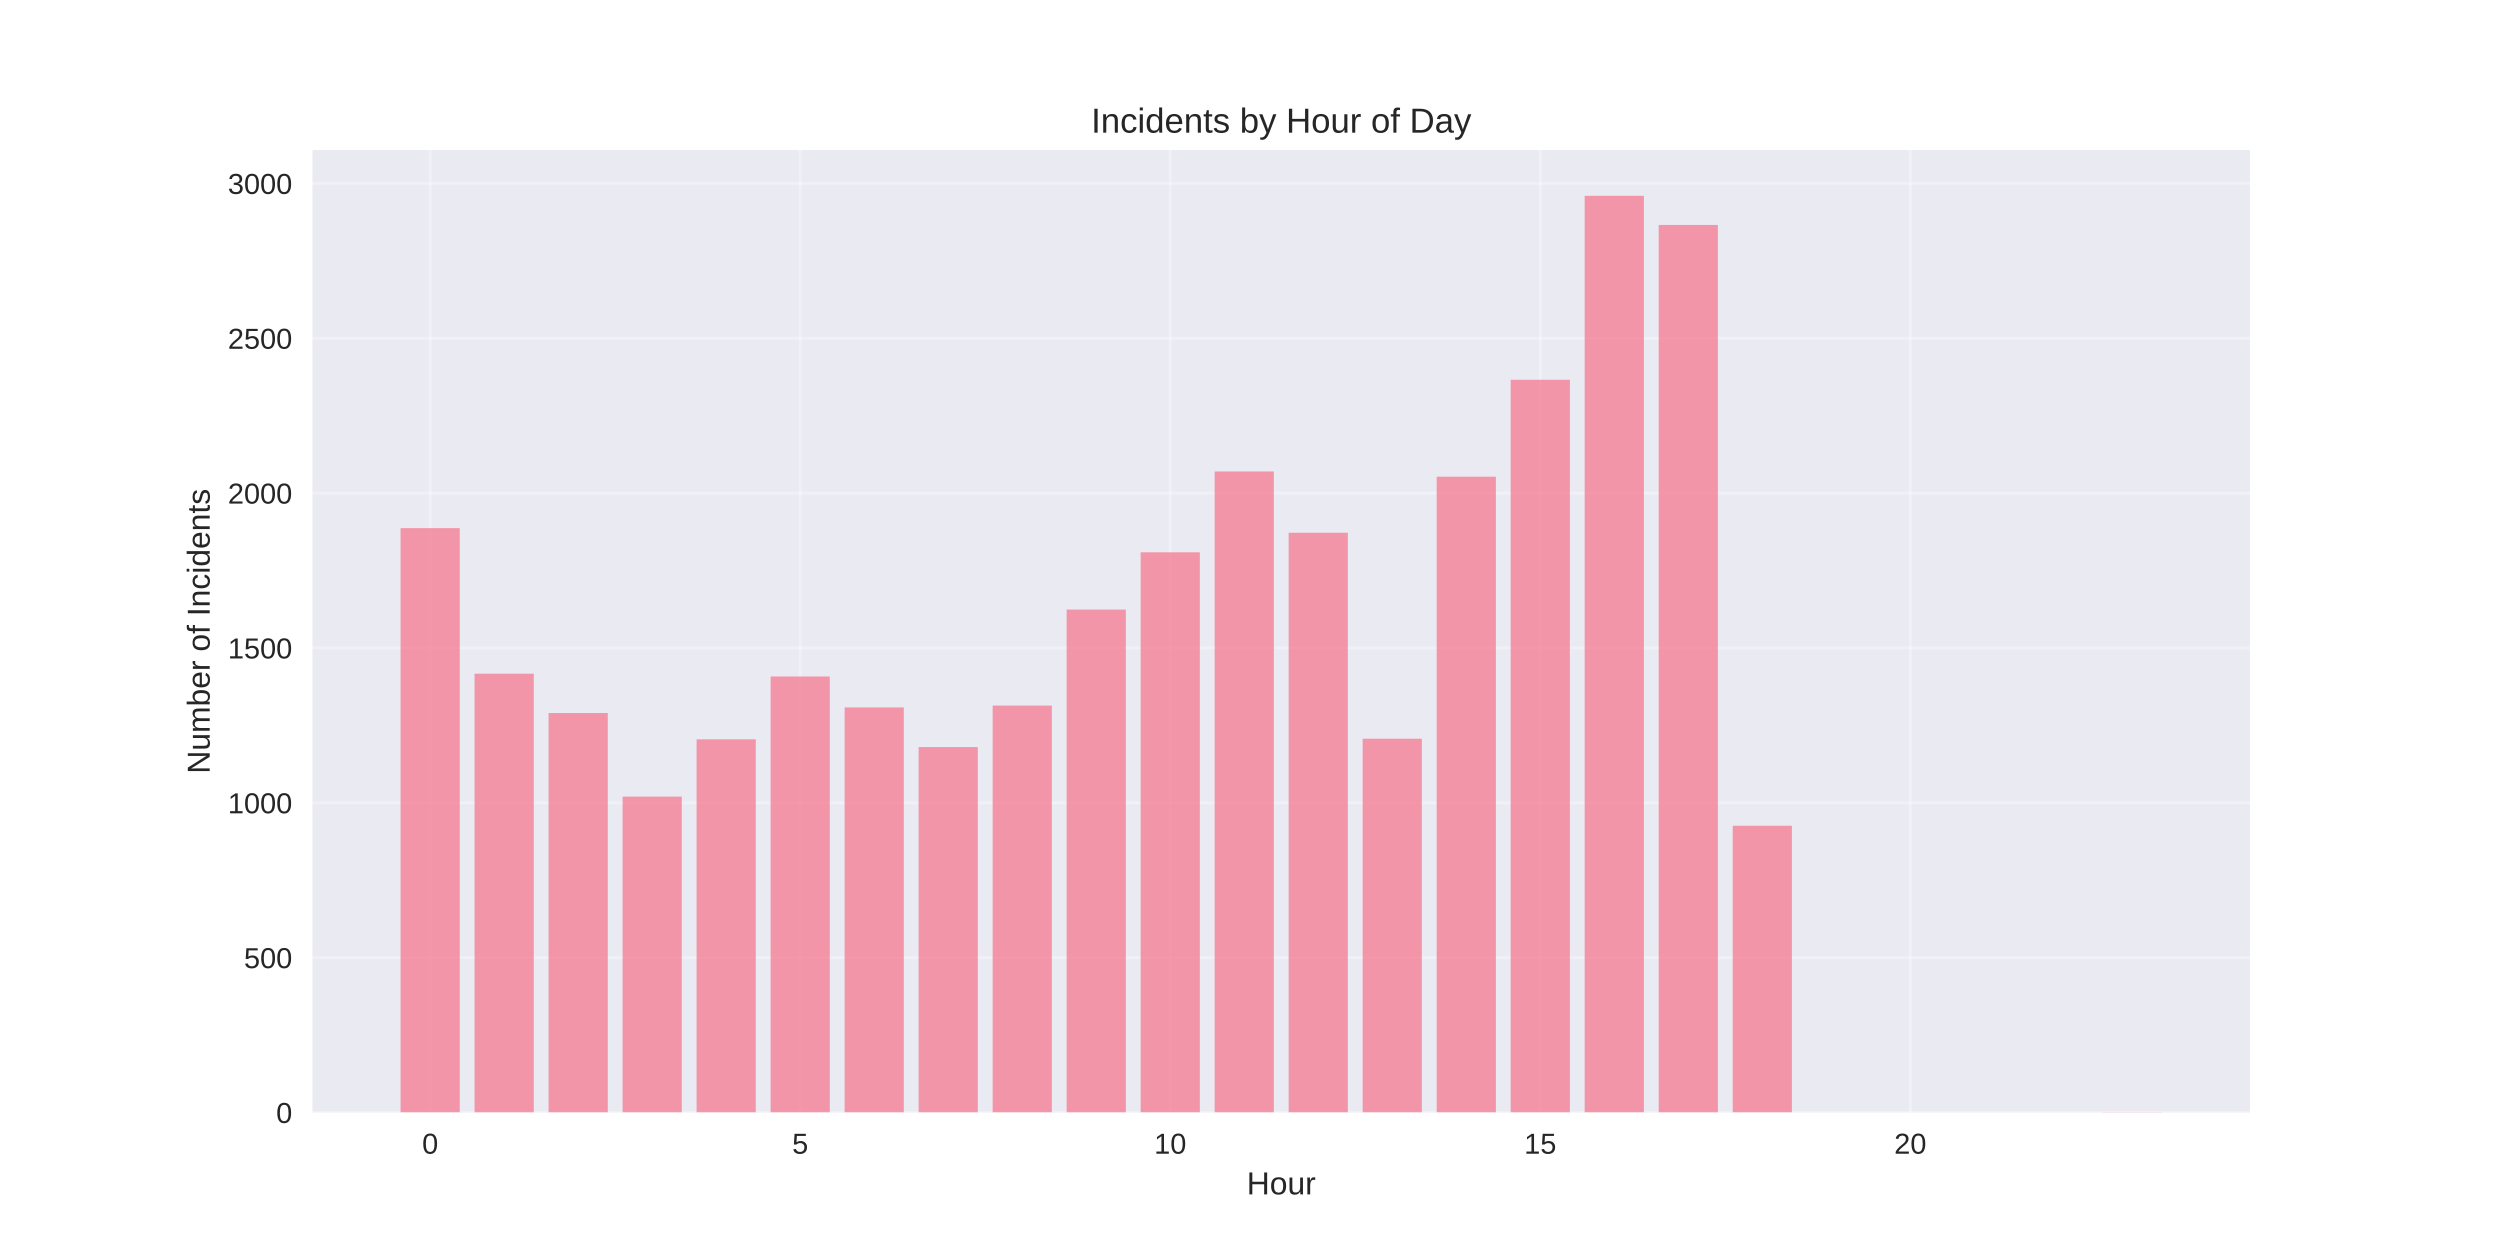
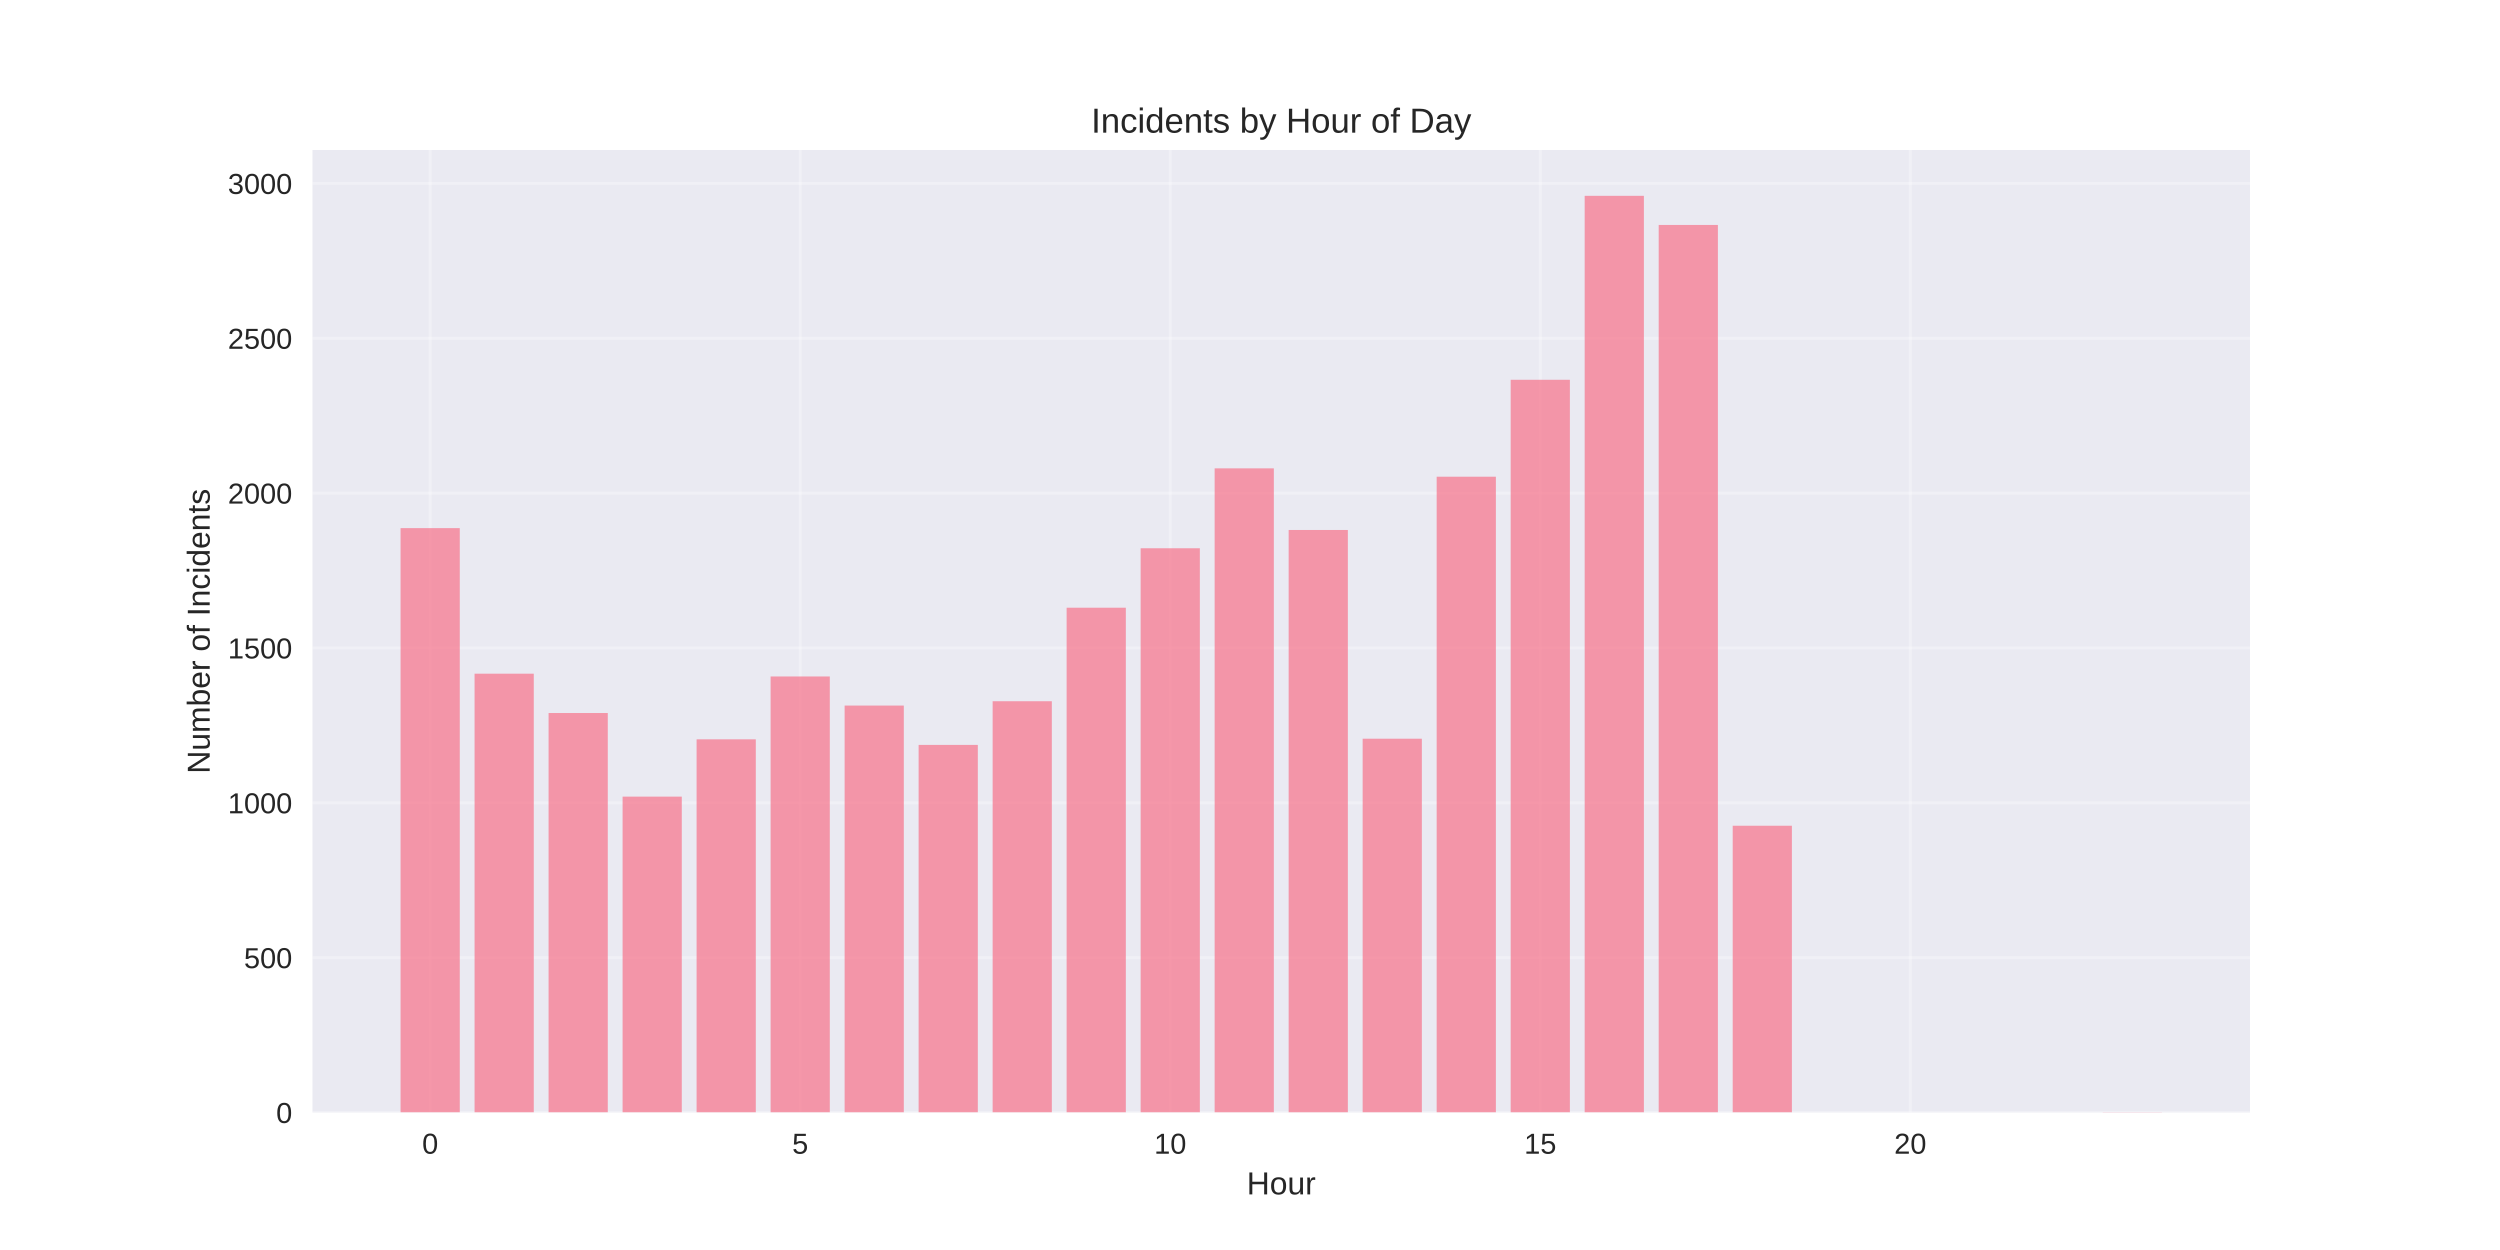
<svg xmlns="http://www.w3.org/2000/svg" width="864pt" height="432pt" viewBox="0 0 864 432" version="1.1">
  <defs>
    <style type="text/css">*{stroke-linejoin: round; stroke-linecap: butt}</style>
  </defs>
  <g id="figure_1">
    <g id="patch_1">
      <path d="M 0 432  L 864 432  L 864 0  L 0 0  z " style="fill: #ffffff" />
    </g>
    <g id="axes_1">
      <g id="patch_2">
        <path d="M 108 384.48  L 777.6 384.48  L 777.6 51.84  L 108 51.84  z " style="fill: #eaeaf2" />
      </g>
      <g id="matplotlib.axis_1">
        <g id="xtick_1">
          <g id="line2d_1">
-             <path d="M 148.667 384.48  L 148.667 51.84  " clip-path="url(#p308a7edb92)" style="fill: none; stroke: #ffffff; stroke-opacity: 0.3; stroke-linecap: round" />
+             <path d="M 148.667 384.48  L 148.667 51.84  " clip-path="url(#pabf64099e8)" style="fill: none; stroke: #ffffff; stroke-opacity: 0.3; stroke-linecap: round" />
          </g>
          <g id="line2d_2" />
          <g id="text_1">
            <text style="fill: #262626; font: 10px 'Arial', 'Liberation Sans', 'DejaVu Sans', 'Bitstream Vera Sans', sans-serif; text-anchor: middle" x="148.667" y="398.727" transform="rotate(-0 148.6671 398.7269)">0</text>
          </g>
        </g>
        <g id="xtick_2">
          <g id="line2d_3">
-             <path d="M 276.551 384.48  L 276.551 51.84  " clip-path="url(#p308a7edb92)" style="fill: none; stroke: #ffffff; stroke-opacity: 0.3; stroke-linecap: round" />
+             <path d="M 276.551 384.48  L 276.551 51.84  " clip-path="url(#pabf64099e8)" style="fill: none; stroke: #ffffff; stroke-opacity: 0.3; stroke-linecap: round" />
          </g>
          <g id="line2d_4" />
          <g id="text_2">
            <text style="fill: #262626; font: 10px 'Arial', 'Liberation Sans', 'DejaVu Sans', 'Bitstream Vera Sans', sans-serif; text-anchor: middle" x="276.551" y="398.727" transform="rotate(-0 276.551 398.7269)">5</text>
          </g>
        </g>
        <g id="xtick_3">
          <g id="line2d_5">
-             <path d="M 404.435 384.48  L 404.435 51.84  " clip-path="url(#p308a7edb92)" style="fill: none; stroke: #ffffff; stroke-opacity: 0.3; stroke-linecap: round" />
+             <path d="M 404.435 384.48  L 404.435 51.84  " clip-path="url(#pabf64099e8)" style="fill: none; stroke: #ffffff; stroke-opacity: 0.3; stroke-linecap: round" />
          </g>
          <g id="line2d_6" />
          <g id="text_3">
            <text style="fill: #262626; font: 10px 'Arial', 'Liberation Sans', 'DejaVu Sans', 'Bitstream Vera Sans', sans-serif; text-anchor: middle" x="404.435" y="398.727" transform="rotate(-0 404.4348 398.7269)">10</text>
          </g>
        </g>
        <g id="xtick_4">
          <g id="line2d_7">
-             <path d="M 532.319 384.48  L 532.319 51.84  " clip-path="url(#p308a7edb92)" style="fill: none; stroke: #ffffff; stroke-opacity: 0.3; stroke-linecap: round" />
+             <path d="M 532.319 384.48  L 532.319 51.84  " clip-path="url(#pabf64099e8)" style="fill: none; stroke: #ffffff; stroke-opacity: 0.3; stroke-linecap: round" />
          </g>
          <g id="line2d_8" />
          <g id="text_4">
            <text style="fill: #262626; font: 10px 'Arial', 'Liberation Sans', 'DejaVu Sans', 'Bitstream Vera Sans', sans-serif; text-anchor: middle" x="532.319" y="398.727" transform="rotate(-0 532.3187 398.7269)">15</text>
          </g>
        </g>
        <g id="xtick_5">
          <g id="line2d_9">
-             <path d="M 660.203 384.48  L 660.203 51.84  " clip-path="url(#p308a7edb92)" style="fill: none; stroke: #ffffff; stroke-opacity: 0.3; stroke-linecap: round" />
+             <path d="M 660.203 384.48  L 660.203 51.84  " clip-path="url(#pabf64099e8)" style="fill: none; stroke: #ffffff; stroke-opacity: 0.3; stroke-linecap: round" />
          </g>
          <g id="line2d_10" />
          <g id="text_5">
            <text style="fill: #262626; font: 10px 'Arial', 'Liberation Sans', 'DejaVu Sans', 'Bitstream Vera Sans', sans-serif; text-anchor: middle" x="660.203" y="398.727" transform="rotate(-0 660.2026 398.7269)">20</text>
          </g>
        </g>
        <g id="text_6">
          <text style="fill: #262626; font: 11px 'Arial', 'Liberation Sans', 'DejaVu Sans', 'Bitstream Vera Sans', sans-serif; text-anchor: middle" x="442.8" y="412.773" transform="rotate(-0 442.8 412.7734)">Hour</text>
        </g>
      </g>
      <g id="matplotlib.axis_2">
        <g id="ytick_1">
          <g id="line2d_11">
-             <path d="M 108 384.48  L 777.6 384.48  " clip-path="url(#p308a7edb92)" style="fill: none; stroke: #ffffff; stroke-opacity: 0.3; stroke-linecap: round" />
+             <path d="M 108 384.48  L 777.6 384.48  " clip-path="url(#pabf64099e8)" style="fill: none; stroke: #ffffff; stroke-opacity: 0.3; stroke-linecap: round" />
          </g>
          <g id="line2d_12" />
          <g id="text_7">
            <text style="fill: #262626; font: 10px 'Arial', 'Liberation Sans', 'DejaVu Sans', 'Bitstream Vera Sans', sans-serif; text-anchor: end" x="101" y="388.103" transform="rotate(-0 101 388.1034)">0</text>
          </g>
        </g>
        <g id="ytick_2">
          <g id="line2d_13">
-             <path d="M 108 330.966  L 777.6 330.966  " clip-path="url(#p308a7edb92)" style="fill: none; stroke: #ffffff; stroke-opacity: 0.3; stroke-linecap: round" />
+             <path d="M 108 330.966  L 777.6 330.966  " clip-path="url(#pabf64099e8)" style="fill: none; stroke: #ffffff; stroke-opacity: 0.3; stroke-linecap: round" />
          </g>
          <g id="line2d_14" />
          <g id="text_8">
            <text style="fill: #262626; font: 10px 'Arial', 'Liberation Sans', 'DejaVu Sans', 'Bitstream Vera Sans', sans-serif; text-anchor: end" x="101" y="334.59" transform="rotate(-0 101 334.5899)">500</text>
          </g>
        </g>
        <g id="ytick_3">
          <g id="line2d_15">
-             <path d="M 108 277.453  L 777.6 277.453  " clip-path="url(#p308a7edb92)" style="fill: none; stroke: #ffffff; stroke-opacity: 0.3; stroke-linecap: round" />
+             <path d="M 108 277.453  L 777.6 277.453  " clip-path="url(#pabf64099e8)" style="fill: none; stroke: #ffffff; stroke-opacity: 0.3; stroke-linecap: round" />
          </g>
          <g id="line2d_16" />
          <g id="text_9">
            <text style="fill: #262626; font: 10px 'Arial', 'Liberation Sans', 'DejaVu Sans', 'Bitstream Vera Sans', sans-serif; text-anchor: end" x="101" y="281.076" transform="rotate(-0 101 281.0764)">1000</text>
          </g>
        </g>
        <g id="ytick_4">
          <g id="line2d_17">
-             <path d="M 108 223.939  L 777.6 223.939  " clip-path="url(#p308a7edb92)" style="fill: none; stroke: #ffffff; stroke-opacity: 0.3; stroke-linecap: round" />
+             <path d="M 108 223.939  L 777.6 223.939  " clip-path="url(#pabf64099e8)" style="fill: none; stroke: #ffffff; stroke-opacity: 0.3; stroke-linecap: round" />
          </g>
          <g id="line2d_18" />
          <g id="text_10">
            <text style="fill: #262626; font: 10px 'Arial', 'Liberation Sans', 'DejaVu Sans', 'Bitstream Vera Sans', sans-serif; text-anchor: end" x="101" y="227.563" transform="rotate(-0 101 227.5629)">1500</text>
          </g>
        </g>
        <g id="ytick_5">
          <g id="line2d_19">
-             <path d="M 108 170.426  L 777.6 170.426  " clip-path="url(#p308a7edb92)" style="fill: none; stroke: #ffffff; stroke-opacity: 0.3; stroke-linecap: round" />
+             <path d="M 108 170.426  L 777.6 170.426  " clip-path="url(#pabf64099e8)" style="fill: none; stroke: #ffffff; stroke-opacity: 0.3; stroke-linecap: round" />
          </g>
          <g id="line2d_20" />
          <g id="text_11">
            <text style="fill: #262626; font: 10px 'Arial', 'Liberation Sans', 'DejaVu Sans', 'Bitstream Vera Sans', sans-serif; text-anchor: end" x="101" y="174.049" transform="rotate(-0 101 174.0494)">2000</text>
          </g>
        </g>
        <g id="ytick_6">
          <g id="line2d_21">
-             <path d="M 108 116.912  L 777.6 116.912  " clip-path="url(#p308a7edb92)" style="fill: none; stroke: #ffffff; stroke-opacity: 0.3; stroke-linecap: round" />
+             <path d="M 108 116.912  L 777.6 116.912  " clip-path="url(#pabf64099e8)" style="fill: none; stroke: #ffffff; stroke-opacity: 0.3; stroke-linecap: round" />
          </g>
          <g id="line2d_22" />
          <g id="text_12">
            <text style="fill: #262626; font: 10px 'Arial', 'Liberation Sans', 'DejaVu Sans', 'Bitstream Vera Sans', sans-serif; text-anchor: end" x="101" y="120.536" transform="rotate(-0 101 120.5359)">2500</text>
          </g>
        </g>
        <g id="ytick_7">
          <g id="line2d_23">
-             <path d="M 108 63.399  L 777.6 63.399  " clip-path="url(#p308a7edb92)" style="fill: none; stroke: #ffffff; stroke-opacity: 0.3; stroke-linecap: round" />
+             <path d="M 108 63.399  L 777.6 63.399  " clip-path="url(#pabf64099e8)" style="fill: none; stroke: #ffffff; stroke-opacity: 0.3; stroke-linecap: round" />
          </g>
          <g id="line2d_24" />
          <g id="text_13">
            <text style="fill: #262626; font: 10px 'Arial', 'Liberation Sans', 'DejaVu Sans', 'Bitstream Vera Sans', sans-serif; text-anchor: end" x="101" y="67.022" transform="rotate(-0 101 67.02236)">3000</text>
          </g>
        </g>
        <g id="text_14">
          <text style="fill: #262626; font: 11px 'Arial', 'Liberation Sans', 'DejaVu Sans', 'Bitstream Vera Sans', sans-serif; text-anchor: middle" x="72.474" y="218.16" transform="rotate(-90 72.47375 218.16)">Number of Incidents</text>
        </g>
      </g>
      <g id="patch_3">
-         <path d="M 138.436 384.48  L 158.898 384.48  L 158.898 182.52  L 138.436 182.52  z " clip-path="url(#p308a7edb92)" style="fill: #f77189; opacity: 0.7" />
+         <path d="M 138.436 384.48  L 158.898 384.48  L 158.898 182.52  L 138.436 182.52  z " clip-path="url(#pabf64099e8)" style="fill: #f77189; opacity: 0.7" />
      </g>
      <g id="patch_4">
-         <path d="M 164.013 384.48  L 184.475 384.48  L 184.475 232.823  L 164.013 232.823  z " clip-path="url(#p308a7edb92)" style="fill: #f77189; opacity: 0.7" />
+         <path d="M 164.013 384.48  L 184.475 384.48  L 184.475 232.823  L 164.013 232.823  z " clip-path="url(#pabf64099e8)" style="fill: #f77189; opacity: 0.7" />
      </g>
      <g id="patch_5">
-         <path d="M 189.59 384.48  L 210.051 384.48  L 210.051 246.415  L 189.59 246.415  z " clip-path="url(#p308a7edb92)" style="fill: #f77189; opacity: 0.7" />
+         <path d="M 189.59 384.48  L 210.051 384.48  L 210.051 246.415  L 189.59 246.415  z " clip-path="url(#pabf64099e8)" style="fill: #f77189; opacity: 0.7" />
      </g>
      <g id="patch_6">
-         <path d="M 215.167 384.48  L 235.628 384.48  L 235.628 275.312  L 215.167 275.312  z " clip-path="url(#p308a7edb92)" style="fill: #f77189; opacity: 0.7" />
+         <path d="M 215.167 384.48  L 235.628 384.48  L 235.628 275.312  L 215.167 275.312  z " clip-path="url(#pabf64099e8)" style="fill: #f77189; opacity: 0.7" />
      </g>
      <g id="patch_7">
-         <path d="M 240.743 384.48  L 261.205 384.48  L 261.205 255.512  L 240.743 255.512  z " clip-path="url(#p308a7edb92)" style="fill: #f77189; opacity: 0.7" />
+         <path d="M 240.743 384.48  L 261.205 384.48  L 261.205 255.512  L 240.743 255.512  z " clip-path="url(#pabf64099e8)" style="fill: #f77189; opacity: 0.7" />
      </g>
      <g id="patch_8">
-         <path d="M 266.32 384.48  L 286.782 384.48  L 286.782 233.786  L 266.32 233.786  z " clip-path="url(#p308a7edb92)" style="fill: #f77189; opacity: 0.7" />
+         <path d="M 266.32 384.48  L 286.782 384.48  L 286.782 233.786  L 266.32 233.786  z " clip-path="url(#pabf64099e8)" style="fill: #f77189; opacity: 0.7" />
      </g>
      <g id="patch_9">
-         <path d="M 291.897 384.48  L 312.358 384.48  L 312.358 244.489  L 291.897 244.489  z " clip-path="url(#p308a7edb92)" style="fill: #f77189; opacity: 0.7" />
+         <path d="M 291.897 384.48  L 312.358 384.48  L 312.358 243.846  L 291.897 243.846  z " clip-path="url(#pabf64099e8)" style="fill: #f77189; opacity: 0.7" />
      </g>
      <g id="patch_10">
-         <path d="M 317.474 384.48  L 337.935 384.48  L 337.935 258.188  L 317.474 258.188  z " clip-path="url(#p308a7edb92)" style="fill: #f77189; opacity: 0.7" />
+         <path d="M 317.474 384.48  L 337.935 384.48  L 337.935 257.439  L 317.474 257.439  z " clip-path="url(#pabf64099e8)" style="fill: #f77189; opacity: 0.7" />
      </g>
      <g id="patch_11">
-         <path d="M 343.051 384.48  L 363.512 384.48  L 363.512 243.846  L 343.051 243.846  z " clip-path="url(#p308a7edb92)" style="fill: #f77189; opacity: 0.7" />
+         <path d="M 343.051 384.48  L 363.512 384.48  L 363.512 242.348  L 343.051 242.348  z " clip-path="url(#pabf64099e8)" style="fill: #f77189; opacity: 0.7" />
      </g>
      <g id="patch_12">
-         <path d="M 368.627 384.48  L 389.089 384.48  L 389.089 210.668  L 368.627 210.668  z " clip-path="url(#p308a7edb92)" style="fill: #f77189; opacity: 0.7" />
+         <path d="M 368.627 384.48  L 389.089 384.48  L 389.089 210.026  L 368.627 210.026  z " clip-path="url(#pabf64099e8)" style="fill: #f77189; opacity: 0.7" />
      </g>
      <g id="patch_13">
-         <path d="M 394.204 384.48  L 414.666 384.48  L 414.666 190.868  L 394.204 190.868  z " clip-path="url(#p308a7edb92)" style="fill: #f77189; opacity: 0.7" />
+         <path d="M 394.204 384.48  L 414.666 384.48  L 414.666 189.477  L 394.204 189.477  z " clip-path="url(#pabf64099e8)" style="fill: #f77189; opacity: 0.7" />
      </g>
      <g id="patch_14">
-         <path d="M 419.781 384.48  L 440.242 384.48  L 440.242 162.934  L 419.781 162.934  z " clip-path="url(#p308a7edb92)" style="fill: #f77189; opacity: 0.7" />
+         <path d="M 419.781 384.48  L 440.242 384.48  L 440.242 161.864  L 419.781 161.864  z " clip-path="url(#pabf64099e8)" style="fill: #f77189; opacity: 0.7" />
      </g>
      <g id="patch_15">
-         <path d="M 445.358 384.48  L 465.819 384.48  L 465.819 184.125  L 445.358 184.125  z " clip-path="url(#p308a7edb92)" style="fill: #f77189; opacity: 0.7" />
+         <path d="M 445.358 384.48  L 465.819 384.48  L 465.819 183.162  L 445.358 183.162  z " clip-path="url(#pabf64099e8)" style="fill: #f77189; opacity: 0.7" />
      </g>
      <g id="patch_16">
-         <path d="M 470.934 384.48  L 491.396 384.48  L 491.396 255.298  L 470.934 255.298  z " clip-path="url(#p308a7edb92)" style="fill: #f77189; opacity: 0.7" />
+         <path d="M 470.934 384.48  L 491.396 384.48  L 491.396 255.298  L 470.934 255.298  z " clip-path="url(#pabf64099e8)" style="fill: #f77189; opacity: 0.7" />
      </g>
      <g id="patch_17">
-         <path d="M 496.511 384.48  L 516.973 384.48  L 516.973 164.754  L 496.511 164.754  z " clip-path="url(#p308a7edb92)" style="fill: #f77189; opacity: 0.7" />
+         <path d="M 496.511 384.48  L 516.973 384.48  L 516.973 164.754  L 496.511 164.754  z " clip-path="url(#pabf64099e8)" style="fill: #f77189; opacity: 0.7" />
      </g>
      <g id="patch_18">
-         <path d="M 522.088 384.48  L 542.549 384.48  L 542.549 131.254  L 522.088 131.254  z " clip-path="url(#p308a7edb92)" style="fill: #f77189; opacity: 0.7" />
+         <path d="M 522.088 384.48  L 542.549 384.48  L 542.549 131.254  L 522.088 131.254  z " clip-path="url(#pabf64099e8)" style="fill: #f77189; opacity: 0.7" />
      </g>
      <g id="patch_19">
-         <path d="M 547.665 384.48  L 568.126 384.48  L 568.126 67.68  L 547.665 67.68  z " clip-path="url(#p308a7edb92)" style="fill: #f77189; opacity: 0.7" />
+         <path d="M 547.665 384.48  L 568.126 384.48  L 568.126 67.68  L 547.665 67.68  z " clip-path="url(#pabf64099e8)" style="fill: #f77189; opacity: 0.7" />
      </g>
      <g id="patch_20">
-         <path d="M 573.242 384.48  L 593.703 384.48  L 593.703 77.741  L 573.242 77.741  z " clip-path="url(#p308a7edb92)" style="fill: #f77189; opacity: 0.7" />
+         <path d="M 573.242 384.48  L 593.703 384.48  L 593.703 77.741  L 573.242 77.741  z " clip-path="url(#pabf64099e8)" style="fill: #f77189; opacity: 0.7" />
      </g>
      <g id="patch_21">
-         <path d="M 598.818 384.48  L 619.28 384.48  L 619.28 285.373  L 598.818 285.373  z " clip-path="url(#p308a7edb92)" style="fill: #f77189; opacity: 0.7" />
+         <path d="M 598.818 384.48  L 619.28 384.48  L 619.28 285.373  L 598.818 285.373  z " clip-path="url(#pabf64099e8)" style="fill: #f77189; opacity: 0.7" />
      </g>
      <g id="patch_22">
-         <path d="M 726.702 384.48  L 747.164 384.48  L 747.164 384.373  L 726.702 384.373  z " clip-path="url(#p308a7edb92)" style="fill: #f77189; opacity: 0.7" />
+         <path d="M 726.702 384.48  L 747.164 384.48  L 747.164 384.373  L 726.702 384.373  z " clip-path="url(#pabf64099e8)" style="fill: #f77189; opacity: 0.7" />
      </g>
      <g id="patch_23">
        <path d="M 108 384.48  L 108 51.84  " style="fill: none" />
      </g>
      <g id="patch_24">
        <path d="M 777.6 384.48  L 777.6 51.84  " style="fill: none" />
      </g>
      <g id="patch_25">
        <path d="M 108 384.48  L 777.6 384.48  " style="fill: none" />
      </g>
      <g id="patch_26">
        <path d="M 108 51.84  L 777.6 51.84  " style="fill: none" />
      </g>
      <g id="text_15">
        <text style="fill: #262626; font: 12px 'Arial', 'Liberation Sans', 'DejaVu Sans', 'Bitstream Vera Sans', sans-serif; text-anchor: middle" x="442.8" y="45.84" transform="rotate(-0 442.8 45.84)">Incidents by Hour of Day</text>
      </g>
    </g>
  </g>
  <defs>
-     <clipPath id="p308a7edb92">
+     <clipPath id="pabf64099e8">
      <rect x="108" y="51.84" width="669.6" height="332.64" />
    </clipPath>
  </defs>
</svg>
